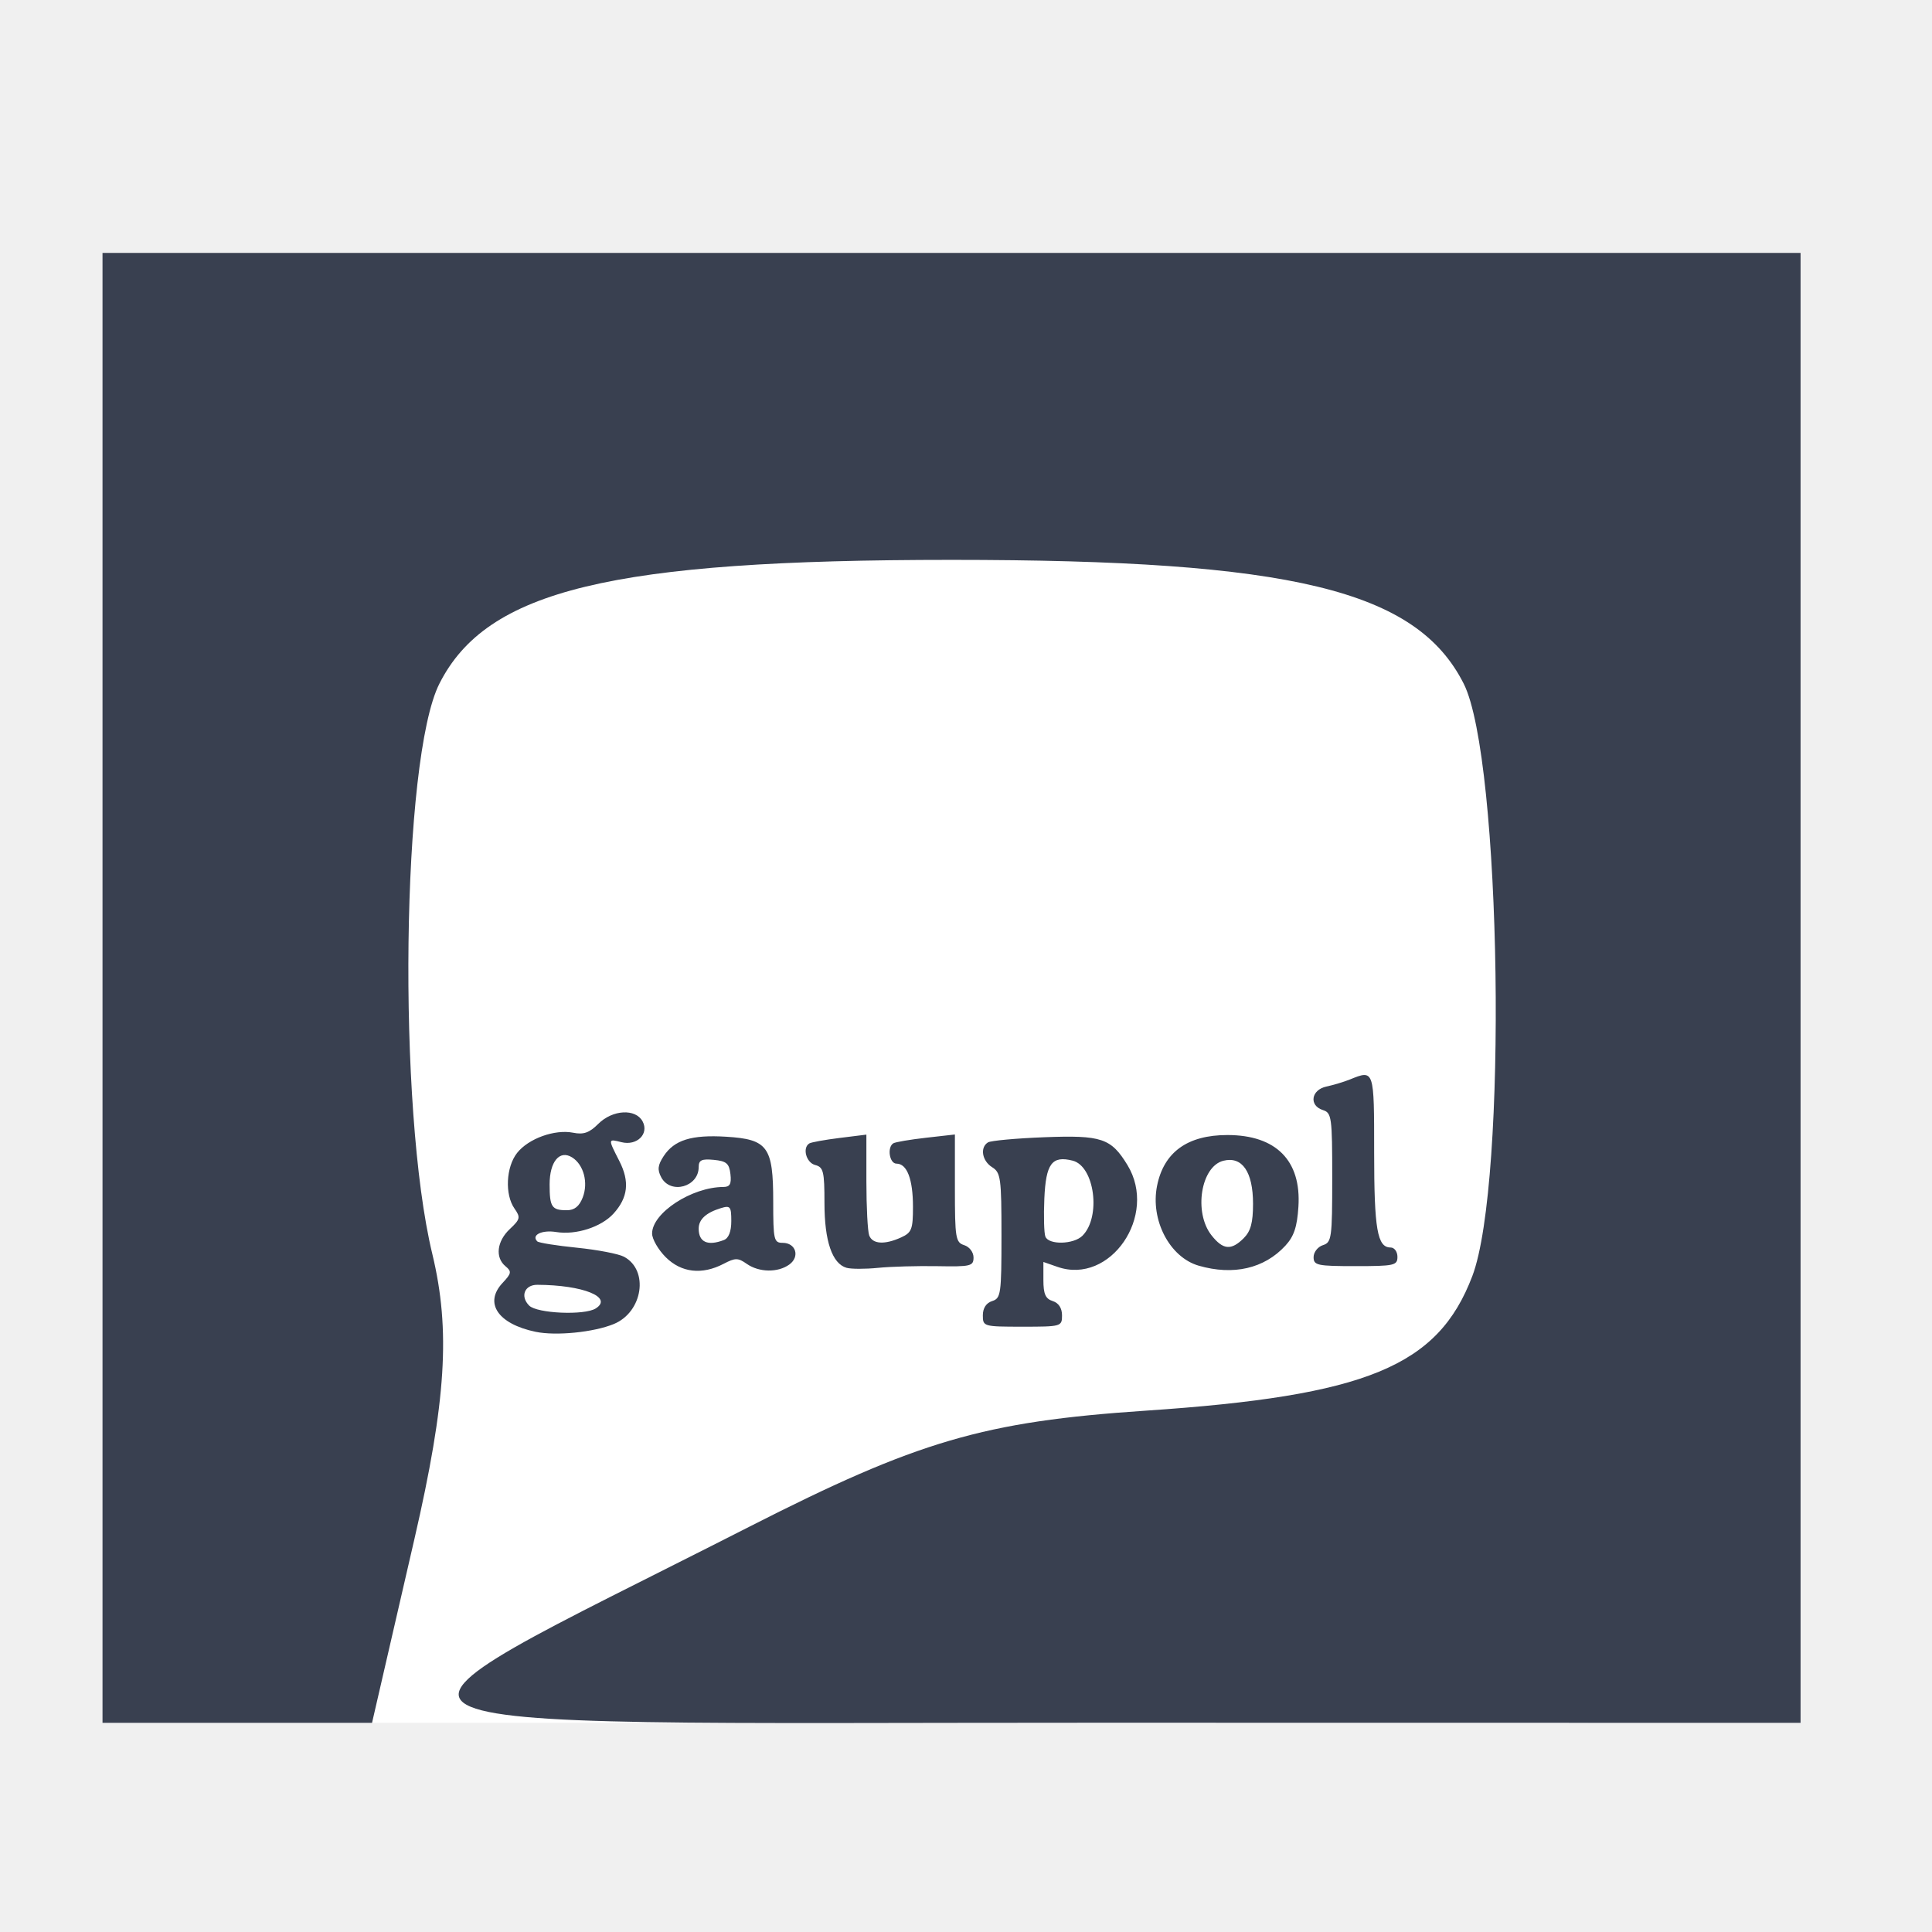
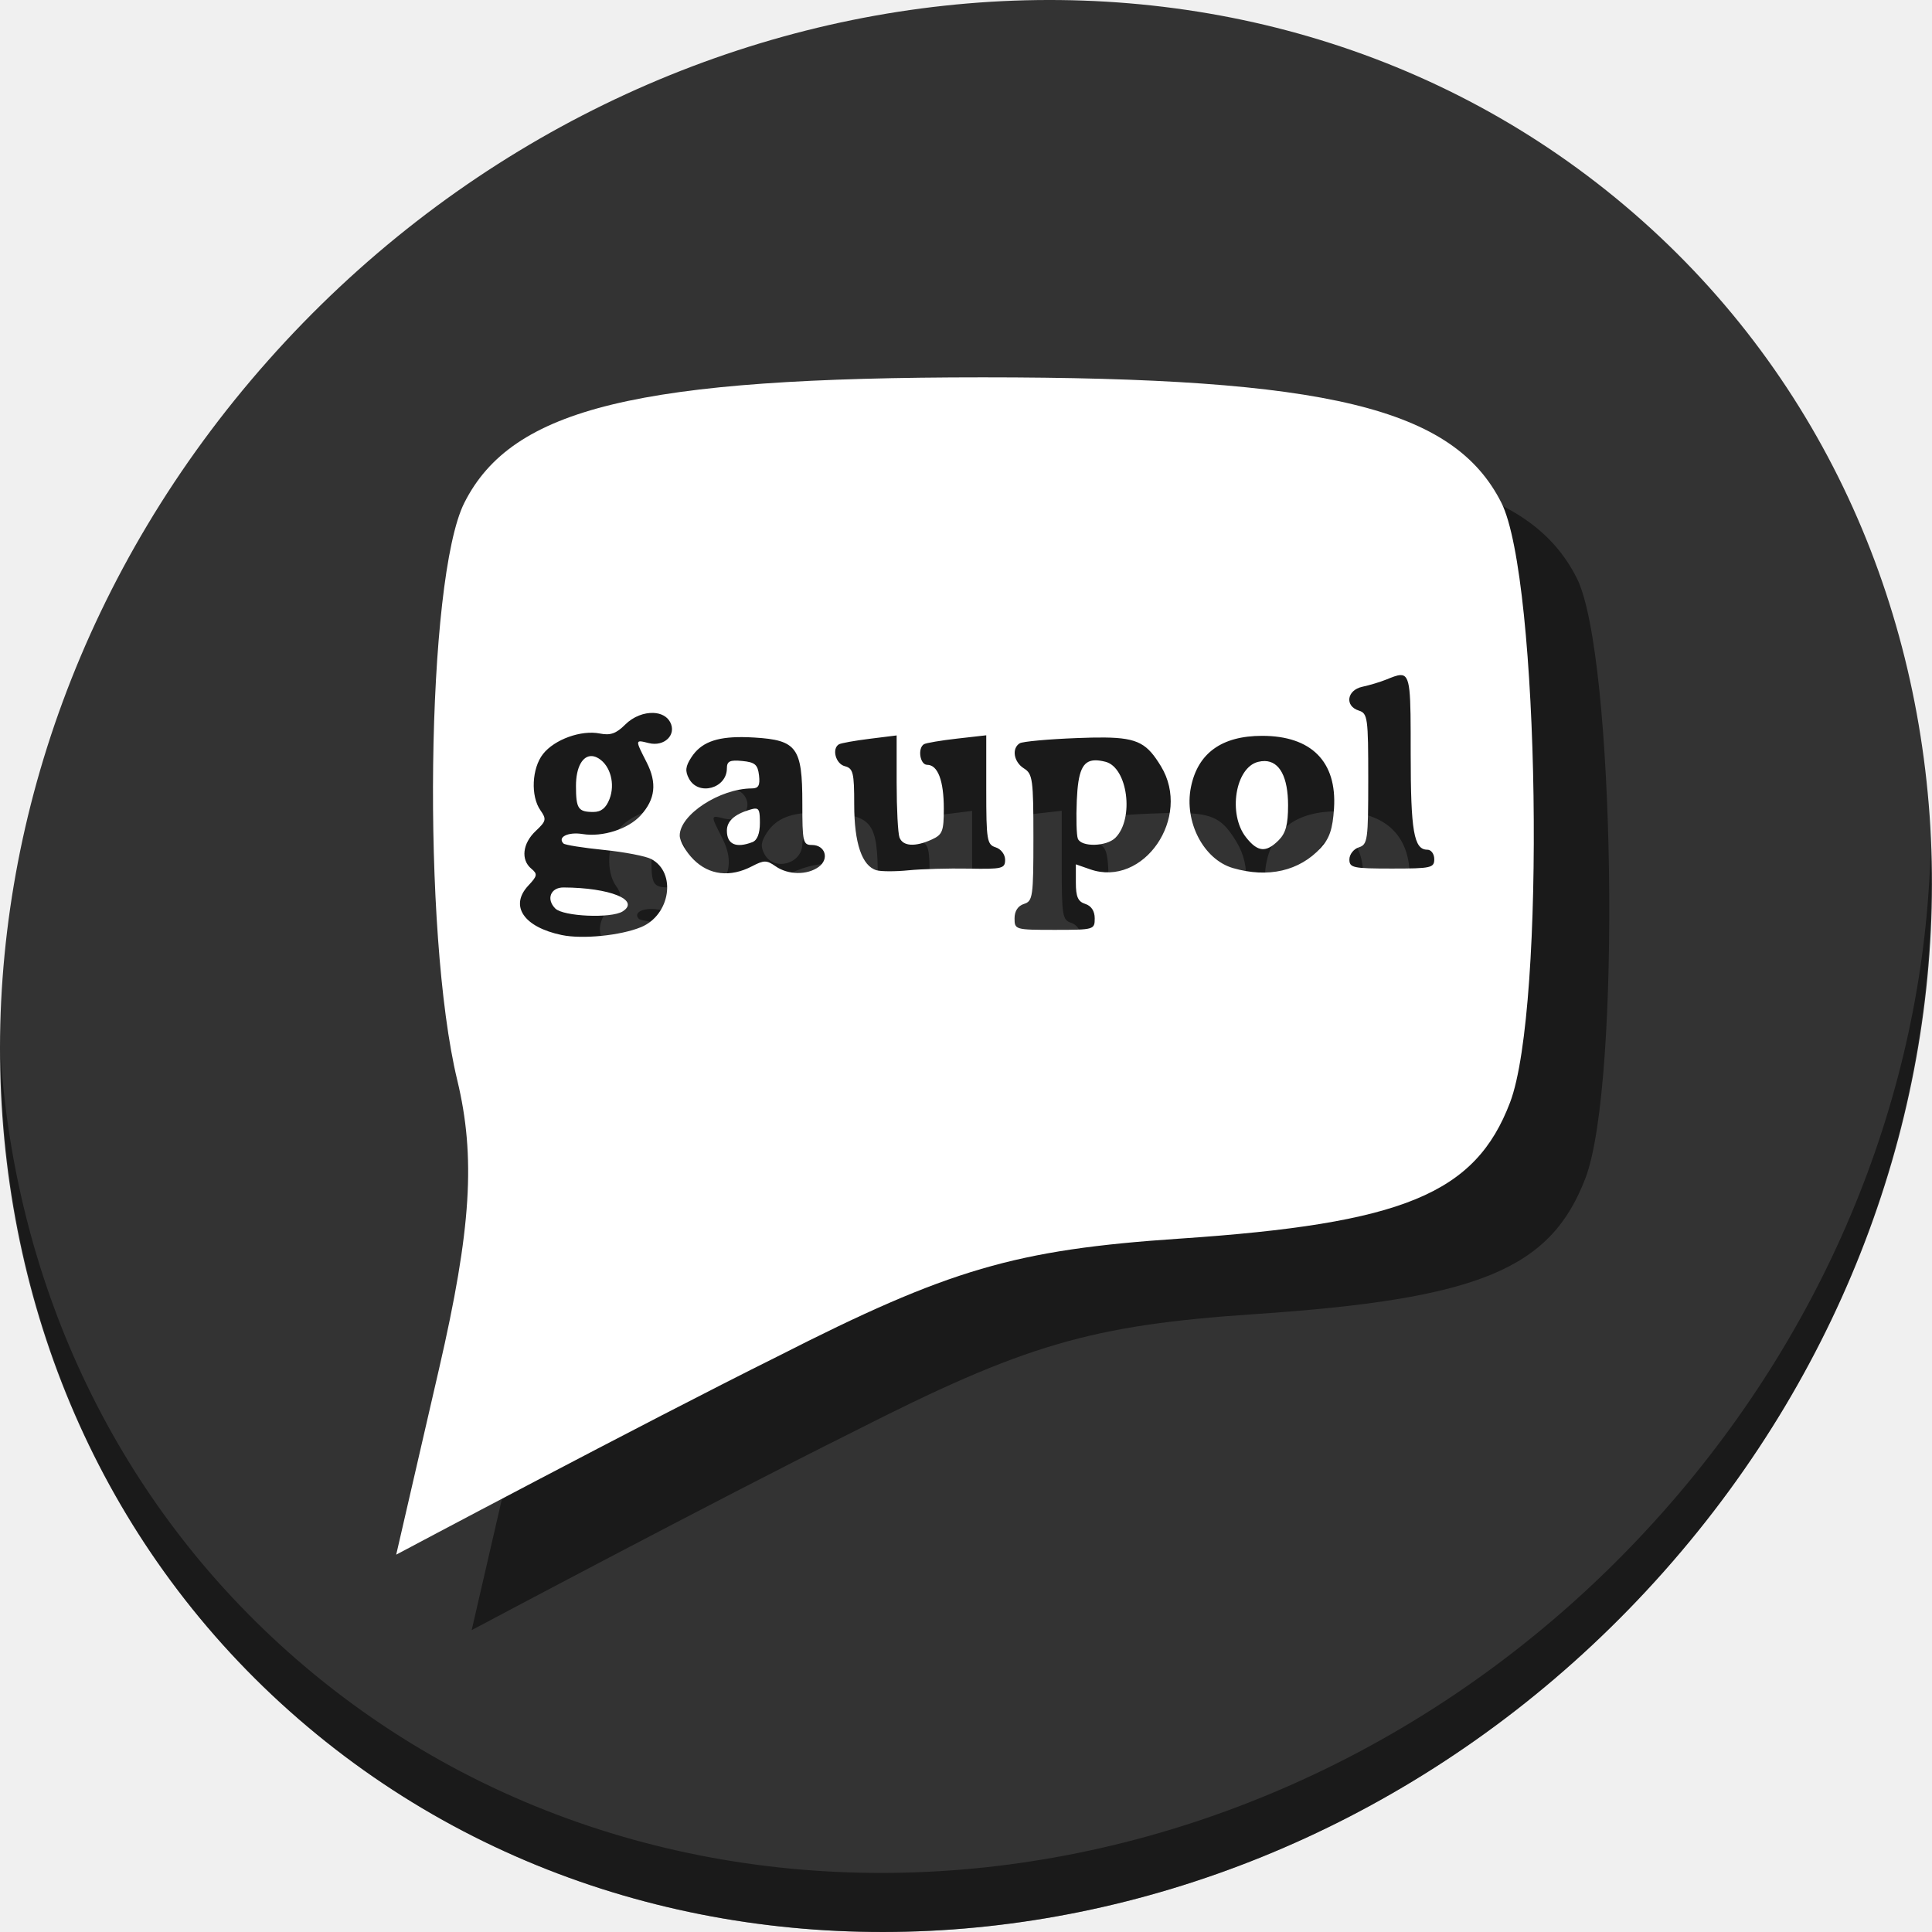
<svg xmlns="http://www.w3.org/2000/svg" xmlns:ns1="http://www.openswatchbook.org/uri/2009/osb" width="512" height="512" id="svg2985" version="1.1" viewBox="0 0 512 512">
  <defs id="defs2987">
    <linearGradient id="linearGradient5207" ns1:paint="solid">
      <stop style="stop-color:#000015;stop-opacity:1;" offset="0" id="stop5209" />
    </linearGradient>
  </defs>
  <g id="layer1" transform="translate(0,448)">
-     <g id="g4490" transform="translate(0,-2.169491)">
-       <rect y="-315.661" x="98.594" height="326.398" width="322.287" id="rect845" style="opacity:1;fill:#ffffff;fill-opacity:1;stroke:none;stroke-width:1.002;stroke-linecap:round;stroke-miterlimit:4;stroke-dasharray:none;stroke-opacity:1" />
-       <path id="path828" d="m 27.169,-184.037 v -194.776 h 225 225 v 194.776 194.776 l -186.381,-0.027 c -211.623,-0.027 -203.307,4.642 -92.351,-51.871 44.861,-22.849 62.223,-27.938 105.171,-30.828 58.6,-3.943 77.464,-11.714 86.569,-35.659 9.383,-24.679 7.754,-137.114 -2.275,-156.99 -12.53,-24.835 -45.564,-32.824 -135.733,-32.824 -90.169,0 -123.203,7.989 -135.733,32.824 -10.008,19.836 -11.156,112.618 -1.869,151.119 4.864,20.167 3.681,39.007 -4.746,75.56 L 98.594,10.737 H 62.882 27.169 Z" style="fill:#394050;fill-opacity:1;stroke-width:6.716" />
-       <path id="path828-3" d="m 141.949,-92.886 c -9.996,-2.081 -13.752,-7.645 -8.752,-12.968 2.361,-2.513 2.448,-3.01 0.768,-4.404 -2.8,-2.324 -2.301,-6.628 1.145,-9.865 2.765,-2.598 2.876,-3.084 1.235,-5.428 -2.596,-3.706 -2.257,-10.992 0.685,-14.732 3.004,-3.818 9.999,-6.338 14.884,-5.361 2.749,0.55 4.275,0.011 6.623,-2.337 3.778,-3.778 9.908,-4.126 11.759,-0.668 1.773,3.312 -1.504,6.536 -5.599,5.508 -3.613,-0.907 -3.606,-0.967 -0.556,5.016 2.767,5.427 2.294,9.673 -1.55,13.908 -3.244,3.574 -9.967,5.735 -15.199,4.886 -3.801,-0.617 -6.678,0.808 -5.007,2.48 0.377,0.377 5.113,1.131 10.524,1.677 5.412,0.546 11.019,1.623 12.461,2.395 6.667,3.568 4.987,14.661 -2.7,17.826 -5.334,2.196 -15.317,3.192 -20.723,2.066 z m 15.92,-6.189 c 4.685,-2.967 -3.346,-6.218 -15.479,-6.268 -3.389,-0.014 -4.593,3.068 -2.152,5.509 2.094,2.094 14.667,2.635 17.631,0.759 z m -3.436,-29.426 c 1.515,-3.918 0.251,-8.68 -2.813,-10.603 -3.312,-2.078 -5.967,1.105 -5.967,7.153 0,5.996 0.565,6.844 4.557,6.844 2.035,0 3.306,-1.022 4.224,-3.395 z m 106.03,31.255 c 0,-1.919 0.891,-3.286 2.469,-3.787 2.308,-0.732 2.469,-1.868 2.469,-17.356 0,-15.235 -0.199,-16.697 -2.469,-18.114 -2.685,-1.677 -3.283,-5.237 -1.107,-6.583 0.749,-0.463 7.473,-1.078 14.941,-1.366 15.165,-0.585 17.68,0.257 22.021,7.376 8.148,13.363 -4.559,31.854 -18.541,26.98 l -3.735,-1.302 v 4.791 c 0,3.706 0.559,4.968 2.469,5.574 1.578,0.501 2.469,1.868 2.469,3.787 0,2.946 -0.201,3.003 -10.493,3.003 -10.293,0 -10.493,-0.058 -10.493,-3.003 z m 26.406,-21.11 c 4.983,-4.983 3.213,-18.431 -2.619,-19.895 -5.477,-1.375 -7.081,0.78 -7.489,10.065 -0.203,4.615 -0.082,9.14 0.27,10.056 0.868,2.263 7.503,2.111 9.839,-0.226 z m -110.448,5.69 c -1.985,-1.985 -3.609,-4.805 -3.609,-6.268 0,-5.462 10.498,-12.313 18.909,-12.338 1.717,-0.005 2.151,-0.803 1.852,-3.402 -0.326,-2.829 -1.06,-3.459 -4.403,-3.782 -3.23,-0.311 -4.012,0.062 -4.012,1.914 0,5.284 -7.453,7.321 -9.921,2.711 -1.065,-1.99 -0.924,-3.225 0.638,-5.61 2.805,-4.281 7.395,-5.709 16.546,-5.147 11.051,0.679 12.489,2.653 12.489,17.149 0,10.207 0.175,10.974 2.508,10.974 3.49,0 4.623,3.653 1.778,5.734 -3.009,2.2 -8.028,2.126 -11.3,-0.166 -2.323,-1.627 -3.032,-1.628 -6.139,-0.007 -5.721,2.984 -11.222,2.352 -15.335,-1.762 z m 15.426,-4.548 c 1.26,-0.484 1.953,-2.265 1.953,-5.021 0,-3.859 -0.268,-4.19 -2.778,-3.42 -3.94,1.208 -5.864,2.99 -5.864,5.433 0,3.591 2.381,4.662 6.689,3.009 z m 32.491,7.366 c -3.808,-1.105 -5.847,-7.091 -5.847,-17.165 0,-8.398 -0.272,-9.507 -2.469,-10.082 -2.381,-0.623 -3.442,-4.554 -1.543,-5.717 0.509,-0.312 4.12,-0.964 8.024,-1.45 l 7.099,-0.883 v 12.387 c 0,6.813 0.337,13.265 0.749,14.339 0.886,2.31 4.091,2.507 8.452,0.52 2.805,-1.278 3.144,-2.153 3.144,-8.106 0,-7.325 -1.572,-11.449 -4.364,-11.449 -1.873,0 -2.548,-4.335 -0.84,-5.391 0.533,-0.329 4.422,-0.989 8.642,-1.467 l 7.673,-0.868 v 14.273 c 0,13.189 0.188,14.333 2.469,15.057 1.39,0.441 2.469,1.868 2.469,3.264 0,2.286 -0.75,2.467 -9.568,2.305 -5.262,-0.096 -12.345,0.103 -15.74,0.443 -3.395,0.34 -7.152,0.334 -8.35,-0.013 z m 93.326,-0.564 c -7.698,-2.229 -12.844,-12.097 -11.032,-21.155 1.787,-8.935 8.063,-13.468 18.646,-13.468 12.896,0 19.601,6.765 18.817,18.986 -0.345,5.383 -1.176,7.864 -3.463,10.344 -5.591,6.062 -13.787,7.951 -22.967,5.293 z m 11.934,-7.287 c 1.858,-1.858 2.469,-4.115 2.469,-9.122 0,-8.472 -2.88,-12.649 -7.86,-11.399 -5.969,1.498 -7.921,13.686 -3.161,19.738 3.063,3.894 5.242,4.093 8.552,0.784 z m 18.518,5.021 c 0,-1.312 1.111,-2.739 2.469,-3.17 2.313,-0.734 2.469,-1.868 2.469,-17.901 0,-16.033 -0.156,-17.167 -2.469,-17.901 -3.754,-1.192 -3.134,-5.366 0.926,-6.235 1.867,-0.399 4.671,-1.243 6.231,-1.875 6.45,-2.614 6.423,-2.693 6.423,19.302 0,20.423 0.831,25.227 4.364,25.227 0.995,0 1.808,1.111 1.808,2.469 0,2.286 -0.823,2.469 -11.111,2.469 -10.159,0 -11.111,-0.204 -11.111,-2.386 z" style="fill:#394050;fill-opacity:1;stroke-width:1.235" />
+     <g id="g849">
+       <path id="path881" d="m 432.913,-391.526 c 102.193,88.575 105.827,249.7 8.117,359.899 C 343.32,78.572 181.28,96.101 79.087,7.526 -23.106,-81.049 -26.74,-242.174 70.97,-352.373 168.68,-462.572 330.72,-480.101 432.913,-391.526 Z" style="fill:#333333;fill-opacity:1;stroke-width:11.11" />
+       <path id="path883" d="m 511.636,-223.096 c -1.551,61.312 -25.161,124.155 -70.966,175.814 C 342.959,62.917 180.919,80.446 78.726,-8.129 30.827,-49.644 4.497,-107.077 0.194,-167.771 c 0.605,66.357 26.924,130.253 78.885,175.29 102.193,88.575 264.241,71.037 361.943,-39.153 49.705,-56.058 73.005,-125.291 70.613,-191.462 z" style="opacity:1;fill:#000000;fill-opacity:0.49;stroke-width:11.11" />
+       <path style="opacity:1;fill:#000000;fill-opacity:0.49;stroke:none;stroke-width:1.014;stroke-linecap:round;stroke-miterlimit:4;stroke-dasharray:none;stroke-opacity:1" d="m 280.471,-328 c -91.281,0 -124.724,8.087 -137.409,33.229 -10.131,20.081 -11.293,114.007 -1.892,152.984 4.924,20.416 3.727,39.487 -4.805,76.491 L 125,-16 c 0,0 65.422,-34.807 101.076,-52.537 45.414,-23.131 62.992,-28.283 106.47,-31.209 59.323,-3.992 78.42,-11.857 87.636,-36.098 9.499,-24.983 7.849,-138.805 -2.303,-158.927 C 405.193,-319.913 371.753,-328 280.471,-328 Z m 110.643,78.907 c 2.747,-0.095 2.733,4.035 2.733,20.735 0,20.675 0.84,25.538 4.417,25.538 1.007,0 1.831,1.124 1.831,2.499 0,2.314 -0.834,2.499 -11.248,2.499 -10.284,0 -11.246,-0.208 -11.246,-2.416 0,-1.328 1.124,-2.771 2.499,-3.207 2.341,-0.743 2.499,-1.893 2.499,-18.123 0,-16.231 -0.158,-17.378 -2.499,-18.121 -3.801,-1.206 -3.173,-5.432 0.937,-6.311 1.89,-0.404 4.728,-1.258 6.307,-1.898 1.632,-0.661 2.855,-1.163 3.771,-1.194 z m -197.91,10.028 c 1.916,0.088 3.564,0.882 4.384,2.414 1.794,3.353 -1.522,6.616 -5.667,5.576 -3.657,-0.918 -3.651,-0.978 -0.564,5.078 2.801,5.494 2.321,9.793 -1.57,14.08 -3.284,3.618 -10.091,5.806 -15.387,4.947 -3.848,-0.624 -6.76,0.817 -5.068,2.509 0.381,0.381 5.175,1.146 10.653,1.698 5.479,0.552 11.155,1.643 12.615,2.424 6.749,3.612 5.049,14.842 -2.733,18.046 -5.4,2.223 -15.506,3.231 -20.978,2.092 -10.12,-2.107 -13.922,-7.741 -8.86,-13.129 2.39,-2.544 2.477,-3.048 0.777,-4.459 -2.835,-2.353 -2.329,-6.708 1.159,-9.985 2.8,-2.63 2.913,-3.122 1.252,-5.495 -2.628,-3.751 -2.286,-11.128 0.692,-14.914 3.041,-3.866 10.123,-6.417 15.068,-5.427 2.783,0.557 4.328,0.012 6.705,-2.365 2.151,-2.151 5.058,-3.204 7.521,-3.09 z m 88.164,5.926 v 14.45 c 0,13.352 0.19,14.511 2.499,15.244 1.407,0.447 2.499,1.891 2.499,3.304 0,2.314 -0.758,2.497 -9.684,2.333 -5.327,-0.098 -12.498,0.104 -15.934,0.449 -3.437,0.344 -7.242,0.338 -8.455,-0.014 -3.855,-1.119 -5.918,-7.178 -5.918,-17.376 0,-8.501 -0.277,-9.625 -2.501,-10.206 -2.41,-0.63 -3.485,-4.611 -1.562,-5.787 0.516,-0.316 4.172,-0.976 8.124,-1.467 l 7.185,-0.894 v 12.54 c 0,6.897 0.342,13.43 0.759,14.517 0.897,2.338 4.141,2.537 8.555,0.526 2.84,-1.294 3.183,-2.179 3.183,-8.205 0,-7.415 -1.59,-11.59 -4.417,-11.59 -1.896,0 -2.58,-4.388 -0.85,-5.457 0.539,-0.333 4.475,-1.002 8.747,-1.485 z m 73.11,0.144 c 13.055,0 19.844,6.849 19.051,19.221 -0.35,5.45 -1.19,7.961 -3.506,10.471 -5.66,6.137 -13.958,8.049 -23.252,5.358 -7.793,-2.256 -13.001,-12.245 -11.167,-21.415 1.809,-9.046 8.161,-13.635 18.875,-13.635 z m -137.757,0.336 c 1.019,0.006 2.104,0.048 3.262,0.119 11.188,0.688 12.644,2.685 12.644,17.36 0,10.333 0.177,11.11 2.539,11.11 3.534,0 4.68,3.697 1.799,5.803 -3.046,2.227 -8.127,2.153 -11.44,-0.168 -2.352,-1.647 -3.069,-1.647 -6.214,-0.006 -5.792,3.021 -11.361,2.381 -15.525,-1.783 v -0.002 c -2.009,-2.009 -3.652,-4.864 -3.652,-6.345 0,-5.529 10.627,-12.464 19.142,-12.49 1.738,-0.005 2.177,-0.813 1.874,-3.444 -0.33,-2.864 -1.072,-3.502 -4.457,-3.828 -3.269,-0.315 -4.061,0.063 -4.061,1.938 0,5.349 -7.547,7.411 -10.044,2.744 -1.078,-2.015 -0.936,-3.264 0.647,-5.679 2.485,-3.792 6.353,-5.374 13.487,-5.329 z m 96.032,0.107 c 8.99,0.099 11.34,1.761 14.91,7.616 8.249,13.528 -4.615,32.246 -18.77,27.311 l -3.78,-1.317 v 4.848 c 0,3.752 0.565,5.031 2.499,5.645 1.597,0.507 2.501,1.889 2.501,3.832 0,2.982 -0.204,3.041 -10.624,3.041 -10.419,0 -10.624,-0.059 -10.624,-3.041 0,-1.943 0.902,-3.325 2.499,-3.832 2.336,-0.741 2.501,-1.892 2.501,-17.572 0,-15.423 -0.203,-16.902 -2.501,-18.337 -2.718,-1.697 -3.323,-5.303 -1.119,-6.665 0.759,-0.469 7.565,-1.09 15.126,-1.382 2.878,-0.111 5.306,-0.171 7.381,-0.148 z m -135.875,4.925 c -2.464,-0.156 -4.239,2.905 -4.239,7.879 0,6.07 0.572,6.928 4.613,6.928 2.06,0 3.348,-1.034 4.277,-3.436 1.533,-3.966 0.253,-8.788 -2.849,-10.734 -0.629,-0.394 -1.233,-0.601 -1.801,-0.637 z m 133.346,1.119 c -3.388,0.062 -4.524,2.933 -4.86,10.57 -0.206,4.672 -0.083,9.253 0.273,10.181 0.879,2.291 7.596,2.136 9.961,-0.229 5.045,-5.045 3.253,-18.658 -2.651,-20.14 -1.04,-0.261 -1.941,-0.396 -2.723,-0.382 z m 44.96,0.194 c -0.562,-0.011 -1.157,0.061 -1.787,0.219 -6.043,1.517 -8.02,13.854 -3.201,19.98 3.101,3.942 5.308,4.143 8.658,0.793 1.881,-1.881 2.499,-4.165 2.499,-9.234 0,-7.504 -2.234,-11.679 -6.169,-11.759 z m -135.106,12.601 c -0.383,0.017 -0.875,0.143 -1.511,0.338 -3.989,1.223 -5.936,3.026 -5.936,5.499 0,3.635 2.409,4.72 6.77,3.047 1.276,-0.489 1.977,-2.293 1.977,-5.083 0,-2.93 -0.153,-3.852 -1.301,-3.8 z m -50.743,20.901 c -3.431,-0.014 -4.648,3.105 -2.177,5.576 2.12,2.12 14.848,2.669 17.848,0.769 4.743,-3.003 -3.388,-6.295 -15.671,-6.345 z" id="path38" />
+       <path id="rect845" d="m 260.471,-348 c -91.281,0 -124.724,8.087 -137.409,33.229 -10.131,20.081 -11.293,114.007 -1.892,152.984 4.924,20.416 3.727,39.487 -4.805,76.491 L 105,-36 c 0,0 65.422,-34.807 101.076,-52.537 45.414,-23.131 62.992,-28.283 106.47,-31.209 59.323,-3.992 78.42,-11.857 87.636,-36.098 9.499,-24.983 7.849,-138.805 -2.303,-158.927 C 385.193,-339.913 351.753,-348 260.471,-348 Z m 110.643,78.907 c 2.747,-0.095 2.733,4.035 2.733,20.735 0,20.675 0.84,25.538 4.417,25.538 1.007,0 1.831,1.124 1.831,2.499 0,2.314 -0.834,2.499 -11.248,2.499 -10.284,0 -11.246,-0.208 -11.246,-2.416 0,-1.328 1.124,-2.771 2.499,-3.207 2.341,-0.743 2.499,-1.893 2.499,-18.123 0,-16.231 -0.158,-17.378 -2.499,-18.121 -3.801,-1.206 -3.173,-5.432 0.937,-6.311 1.89,-0.404 4.728,-1.258 6.307,-1.898 1.632,-0.661 2.855,-1.163 3.771,-1.194 z m -197.91,10.028 c 1.916,0.088 3.564,0.882 4.384,2.414 1.794,3.353 -1.522,6.616 -5.667,5.576 -3.657,-0.918 -3.651,-0.978 -0.564,5.078 2.801,5.494 2.321,9.793 -1.57,14.08 -3.284,3.618 -10.091,5.806 -15.387,4.947 -3.848,-0.624 -6.76,0.817 -5.068,2.509 0.381,0.381 5.175,1.146 10.653,1.698 5.479,0.552 11.155,1.643 12.615,2.424 6.749,3.612 5.049,14.842 -2.733,18.046 -5.4,2.223 -15.506,3.231 -20.978,2.092 -10.12,-2.107 -13.922,-7.741 -8.86,-13.129 2.39,-2.544 2.477,-3.048 0.777,-4.459 -2.835,-2.353 -2.329,-6.708 1.159,-9.985 2.8,-2.63 2.913,-3.122 1.252,-5.495 -2.628,-3.751 -2.286,-11.128 0.692,-14.914 3.041,-3.866 10.123,-6.417 15.068,-5.427 2.783,0.557 4.328,0.012 6.705,-2.365 2.151,-2.151 5.058,-3.204 7.521,-3.09 z m 88.164,5.926 v 14.45 c 0,13.352 0.19,14.511 2.499,15.244 1.407,0.447 2.499,1.891 2.499,3.304 0,2.314 -0.758,2.497 -9.684,2.333 -5.327,-0.098 -12.498,0.104 -15.934,0.449 -3.437,0.344 -7.242,0.338 -8.455,-0.014 -3.855,-1.119 -5.918,-7.178 -5.918,-17.376 0,-8.501 -0.277,-9.625 -2.501,-10.206 -2.41,-0.63 -3.485,-4.611 -1.562,-5.787 0.516,-0.316 4.172,-0.976 8.124,-1.467 l 7.185,-0.894 v 12.54 c 0,6.897 0.342,13.43 0.759,14.517 0.897,2.338 4.141,2.537 8.555,0.526 2.84,-1.294 3.183,-2.179 3.183,-8.205 0,-7.415 -1.59,-11.59 -4.417,-11.59 -1.896,0 -2.58,-4.388 -0.85,-5.457 0.539,-0.333 4.475,-1.002 8.747,-1.485 z m 73.11,0.144 c 13.055,0 19.844,6.849 19.051,19.221 -0.35,5.45 -1.19,7.961 -3.506,10.471 -5.66,6.137 -13.958,8.049 -23.252,5.358 -7.793,-2.256 -13.001,-12.245 -11.167,-21.415 1.809,-9.046 8.161,-13.635 18.875,-13.635 z m -137.757,0.336 c 1.019,0.006 2.104,0.048 3.262,0.119 11.188,0.688 12.644,2.685 12.644,17.36 0,10.333 0.177,11.11 2.539,11.11 3.534,0 4.68,3.697 1.799,5.803 -3.046,2.227 -8.127,2.153 -11.44,-0.168 -2.352,-1.647 -3.069,-1.647 -6.214,-0.006 -5.792,3.021 -11.361,2.381 -15.525,-1.783 v -0.002 c -2.009,-2.009 -3.652,-4.864 -3.652,-6.345 0,-5.529 10.627,-12.464 19.142,-12.49 1.738,-0.005 2.177,-0.813 1.874,-3.444 -0.33,-2.864 -1.072,-3.502 -4.457,-3.828 -3.269,-0.315 -4.061,0.063 -4.061,1.938 0,5.349 -7.547,7.411 -10.044,2.744 -1.078,-2.015 -0.936,-3.264 0.647,-5.679 2.485,-3.792 6.353,-5.374 13.487,-5.329 z m 96.032,0.107 c 8.99,0.099 11.34,1.761 14.91,7.616 8.249,13.528 -4.615,32.246 -18.77,27.311 l -3.78,-1.317 v 4.848 c 0,3.752 0.565,5.031 2.499,5.645 1.597,0.507 2.501,1.889 2.501,3.832 0,2.982 -0.204,3.041 -10.624,3.041 -10.419,0 -10.624,-0.059 -10.624,-3.041 0,-1.943 0.902,-3.325 2.499,-3.832 2.336,-0.741 2.501,-1.892 2.501,-17.572 0,-15.423 -0.203,-16.902 -2.501,-18.337 -2.718,-1.697 -3.323,-5.303 -1.119,-6.665 0.759,-0.469 7.565,-1.09 15.126,-1.382 2.878,-0.111 5.306,-0.171 7.381,-0.148 z m -135.875,4.925 c -2.464,-0.156 -4.239,2.905 -4.239,7.879 0,6.07 0.572,6.928 4.613,6.928 2.06,0 3.348,-1.034 4.277,-3.436 1.533,-3.966 0.253,-8.788 -2.849,-10.734 -0.629,-0.394 -1.233,-0.601 -1.801,-0.637 z m 133.346,1.119 c -3.388,0.062 -4.524,2.933 -4.86,10.57 -0.206,4.672 -0.083,9.253 0.273,10.181 0.879,2.291 7.596,2.136 9.961,-0.229 5.045,-5.045 3.253,-18.658 -2.651,-20.14 -1.04,-0.261 -1.941,-0.396 -2.723,-0.382 z m 44.96,0.194 c -0.562,-0.011 -1.157,0.061 -1.787,0.219 -6.043,1.517 -8.02,13.854 -3.201,19.98 3.101,3.942 5.308,4.143 8.658,0.793 1.881,-1.881 2.499,-4.165 2.499,-9.234 0,-7.504 -2.234,-11.679 -6.169,-11.759 z m -135.106,12.601 c -0.383,0.017 -0.875,0.143 -1.511,0.338 -3.989,1.223 -5.936,3.026 -5.936,5.499 0,3.635 2.409,4.72 6.77,3.047 1.276,-0.489 1.977,-2.293 1.977,-5.083 0,-2.93 -0.153,-3.852 -1.301,-3.8 z m -50.743,20.901 c -3.431,-0.014 -4.648,3.105 -2.177,5.576 2.12,2.12 14.848,2.669 17.848,0.769 4.743,-3.003 -3.388,-6.295 -15.671,-6.345 z" style="opacity:1;fill:#ffffff;fill-opacity:1;stroke:none;stroke-width:1.014;stroke-linecap:round;stroke-miterlimit:4;stroke-dasharray:none;stroke-opacity:1" />
    </g>
  </g>
</svg>
